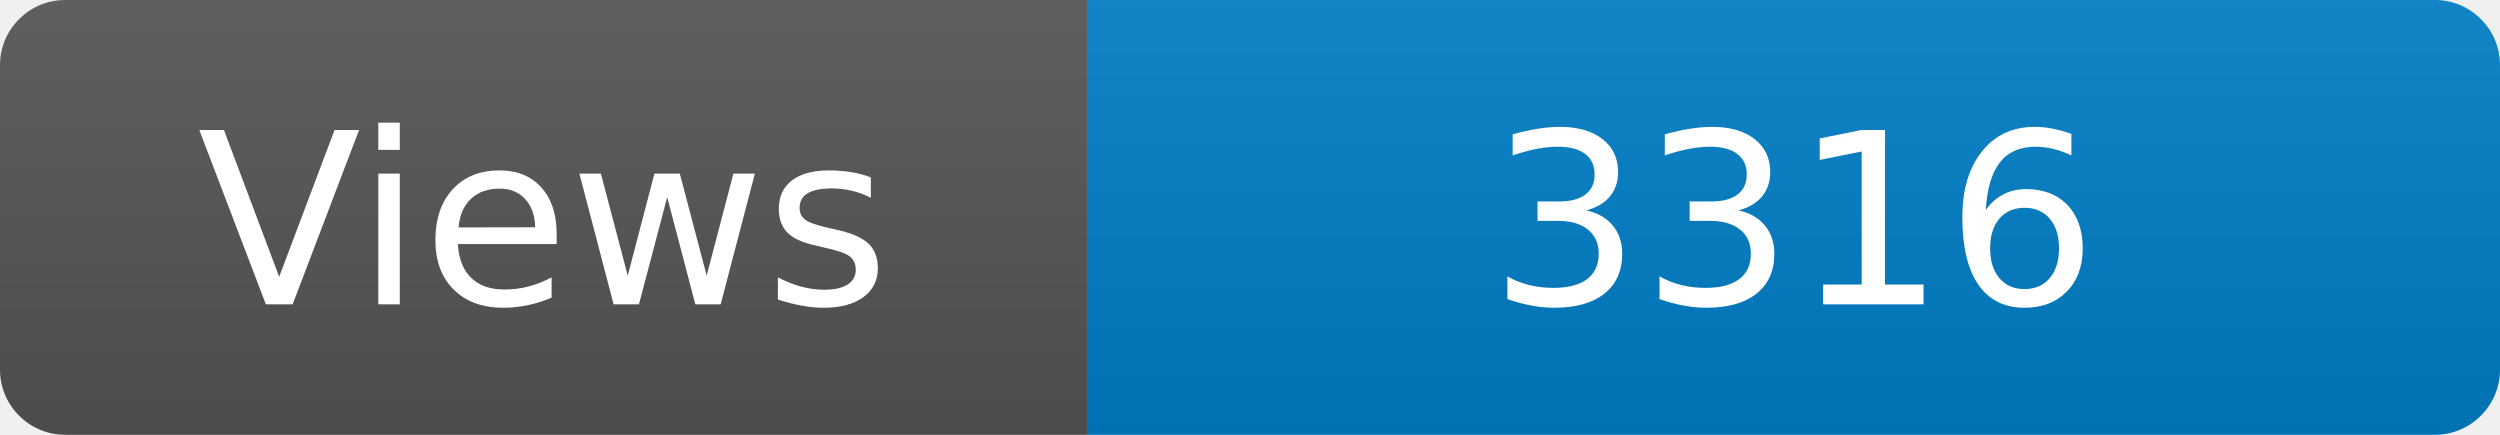
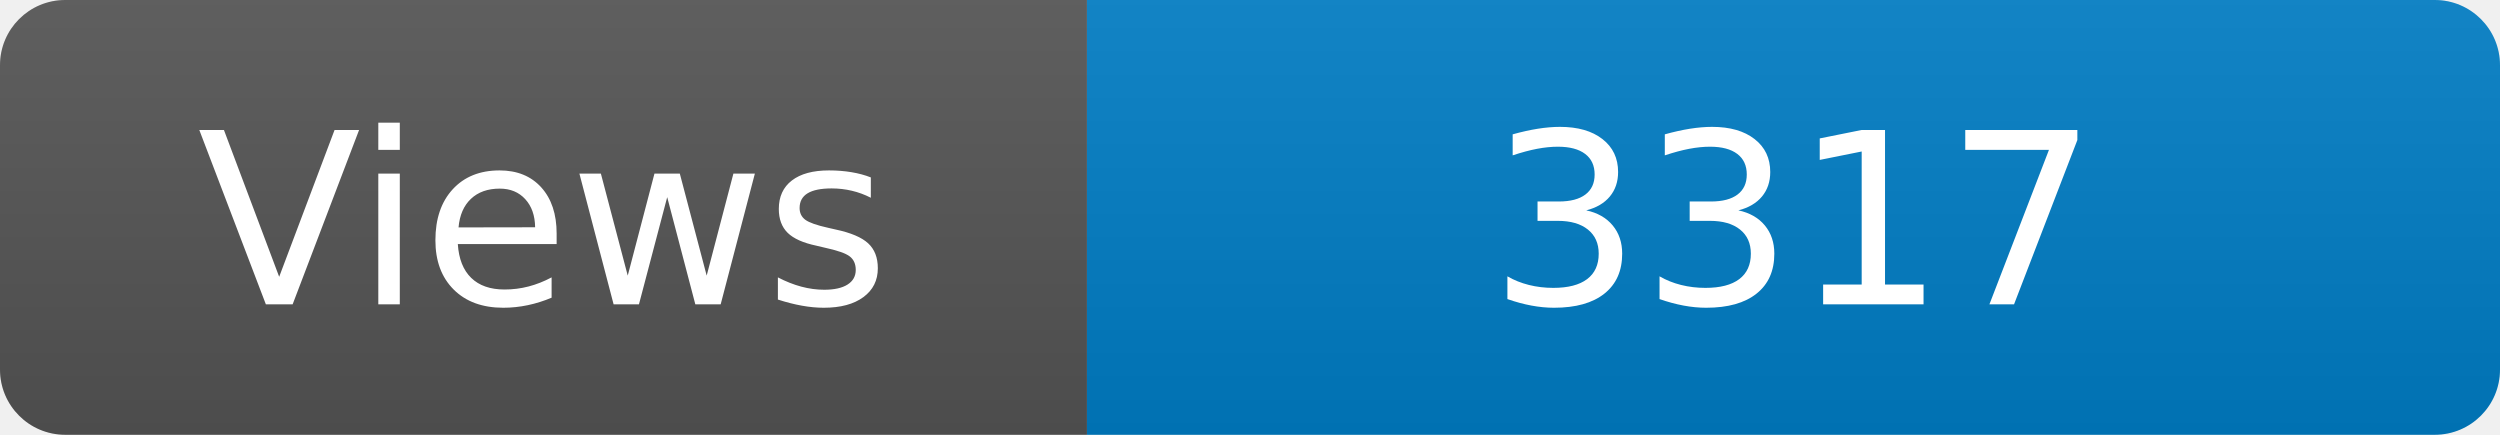
<svg xmlns="http://www.w3.org/2000/svg" width="115" height="20" role="img" aria-label="Maintained?: yes">
  <linearGradient id="s" x2="0" y2="100%">
    <stop offset="0" stop-color="#bbb" stop-opacity=".1" />
    <stop offset="1" stop-opacity=".1" />
  </linearGradient>
  <clipPath id="r">
    <rect width="115" height="20" rx="3" fill="#fff" />
  </clipPath>
  <g clip-path="url(#r)">
    <rect width="50" height="20" fill="#555" />
    <rect x="50" width="160" height="20" fill="#007ec6" />
    <rect width="115" height="20" fill="url(#s)" />
  </g>
  <g fill="#fff" text-anchor="middle" font-family="Verdana,Geneva,DejaVu Sans,sans-serif" font-size="110">
    <text x="250" y="140" transform="scale(.1)" fill="#fff">Views</text>
-     <text x="825" y="140" transform="scale(.1)" fill="#fff">3316</text>
+     <text x="825" y="140" transform="scale(.1)" fill="#fff">3317</text>
  </g>
</svg>
